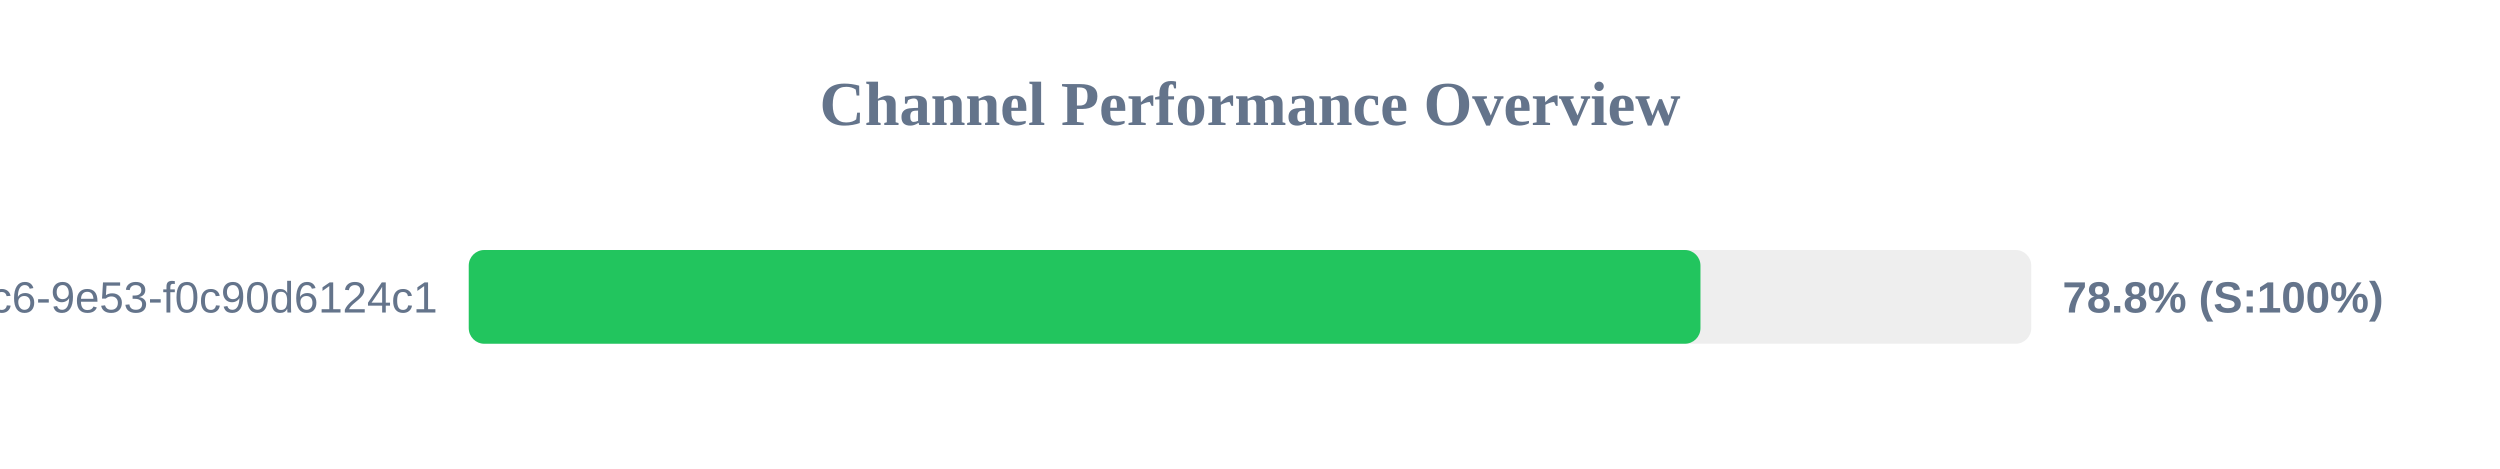
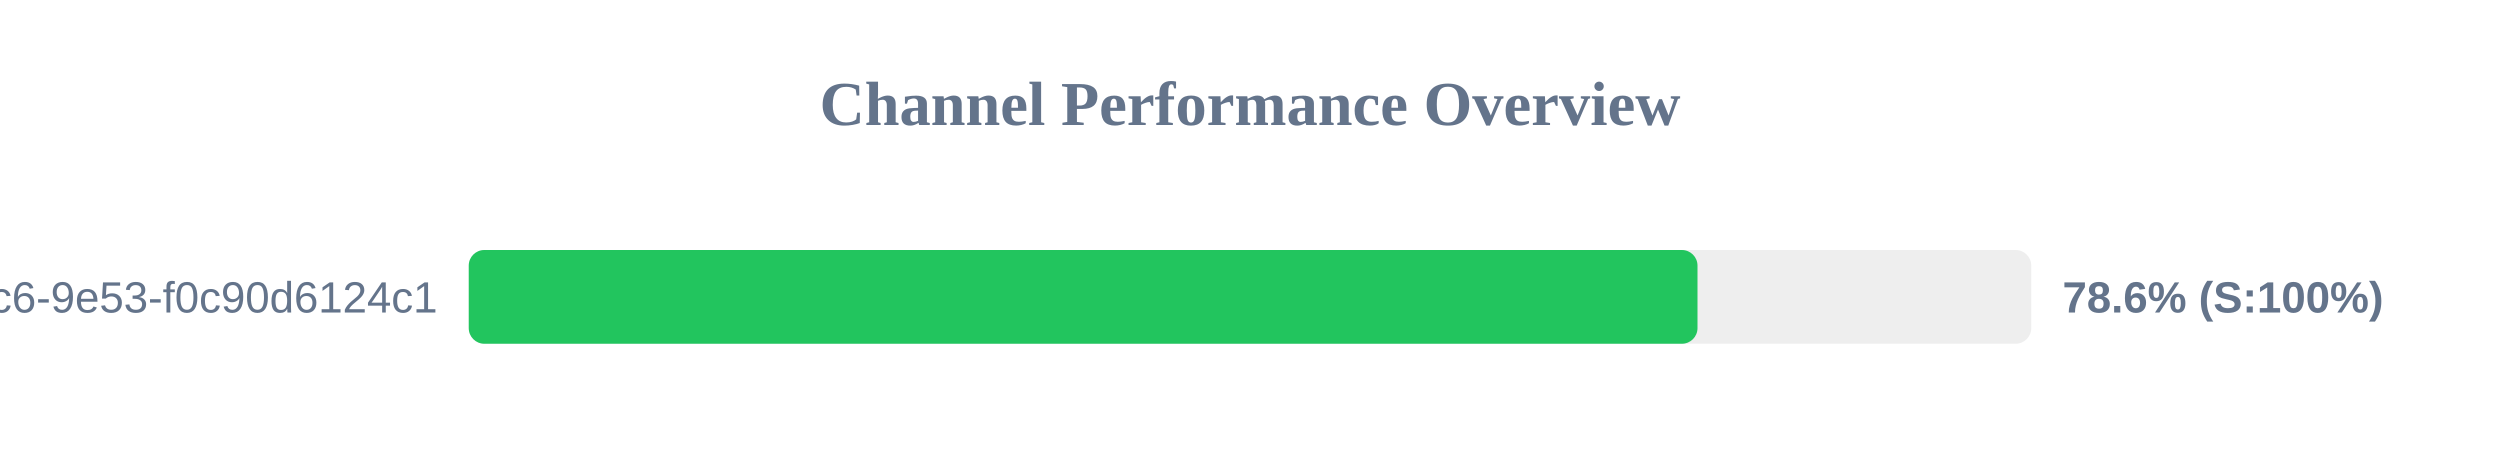
<svg xmlns="http://www.w3.org/2000/svg" width="800" height="150" version="1.1">
  <style>
        .row { font: 14px Arial; fill: #64748b; }
        .score { font: bold 14px Arial; fill: #64748b; }
    </style>
  <text x="400" y="40" text-anchor="middle" font-size="20px" font-weight="bold" fill="#64748b">Channel Performance Overview</text>
  <rect x="150" y="80" width="500" height="30" fill="#eee" rx="5" />
-   <rect x="150" y="80" width="394.15" height="30" fill="#22c55e" rx="5" />
+   <rect x="150" y="80" width="393.2" height="30" fill="#22c55e" rx="5" />
  <text x="140" y="100" text-anchor="end" class="row">?uuid=4685eb2a-5ddb-4dc6-9e53-f0c90d6124c1</text>
-   <text x="660" y="100" text-anchor="start" class="score">78.8% (S:100%)</text>
+   <text x="660" y="100" text-anchor="start" class="score">78.6% (S:100%)</text>
</svg>
